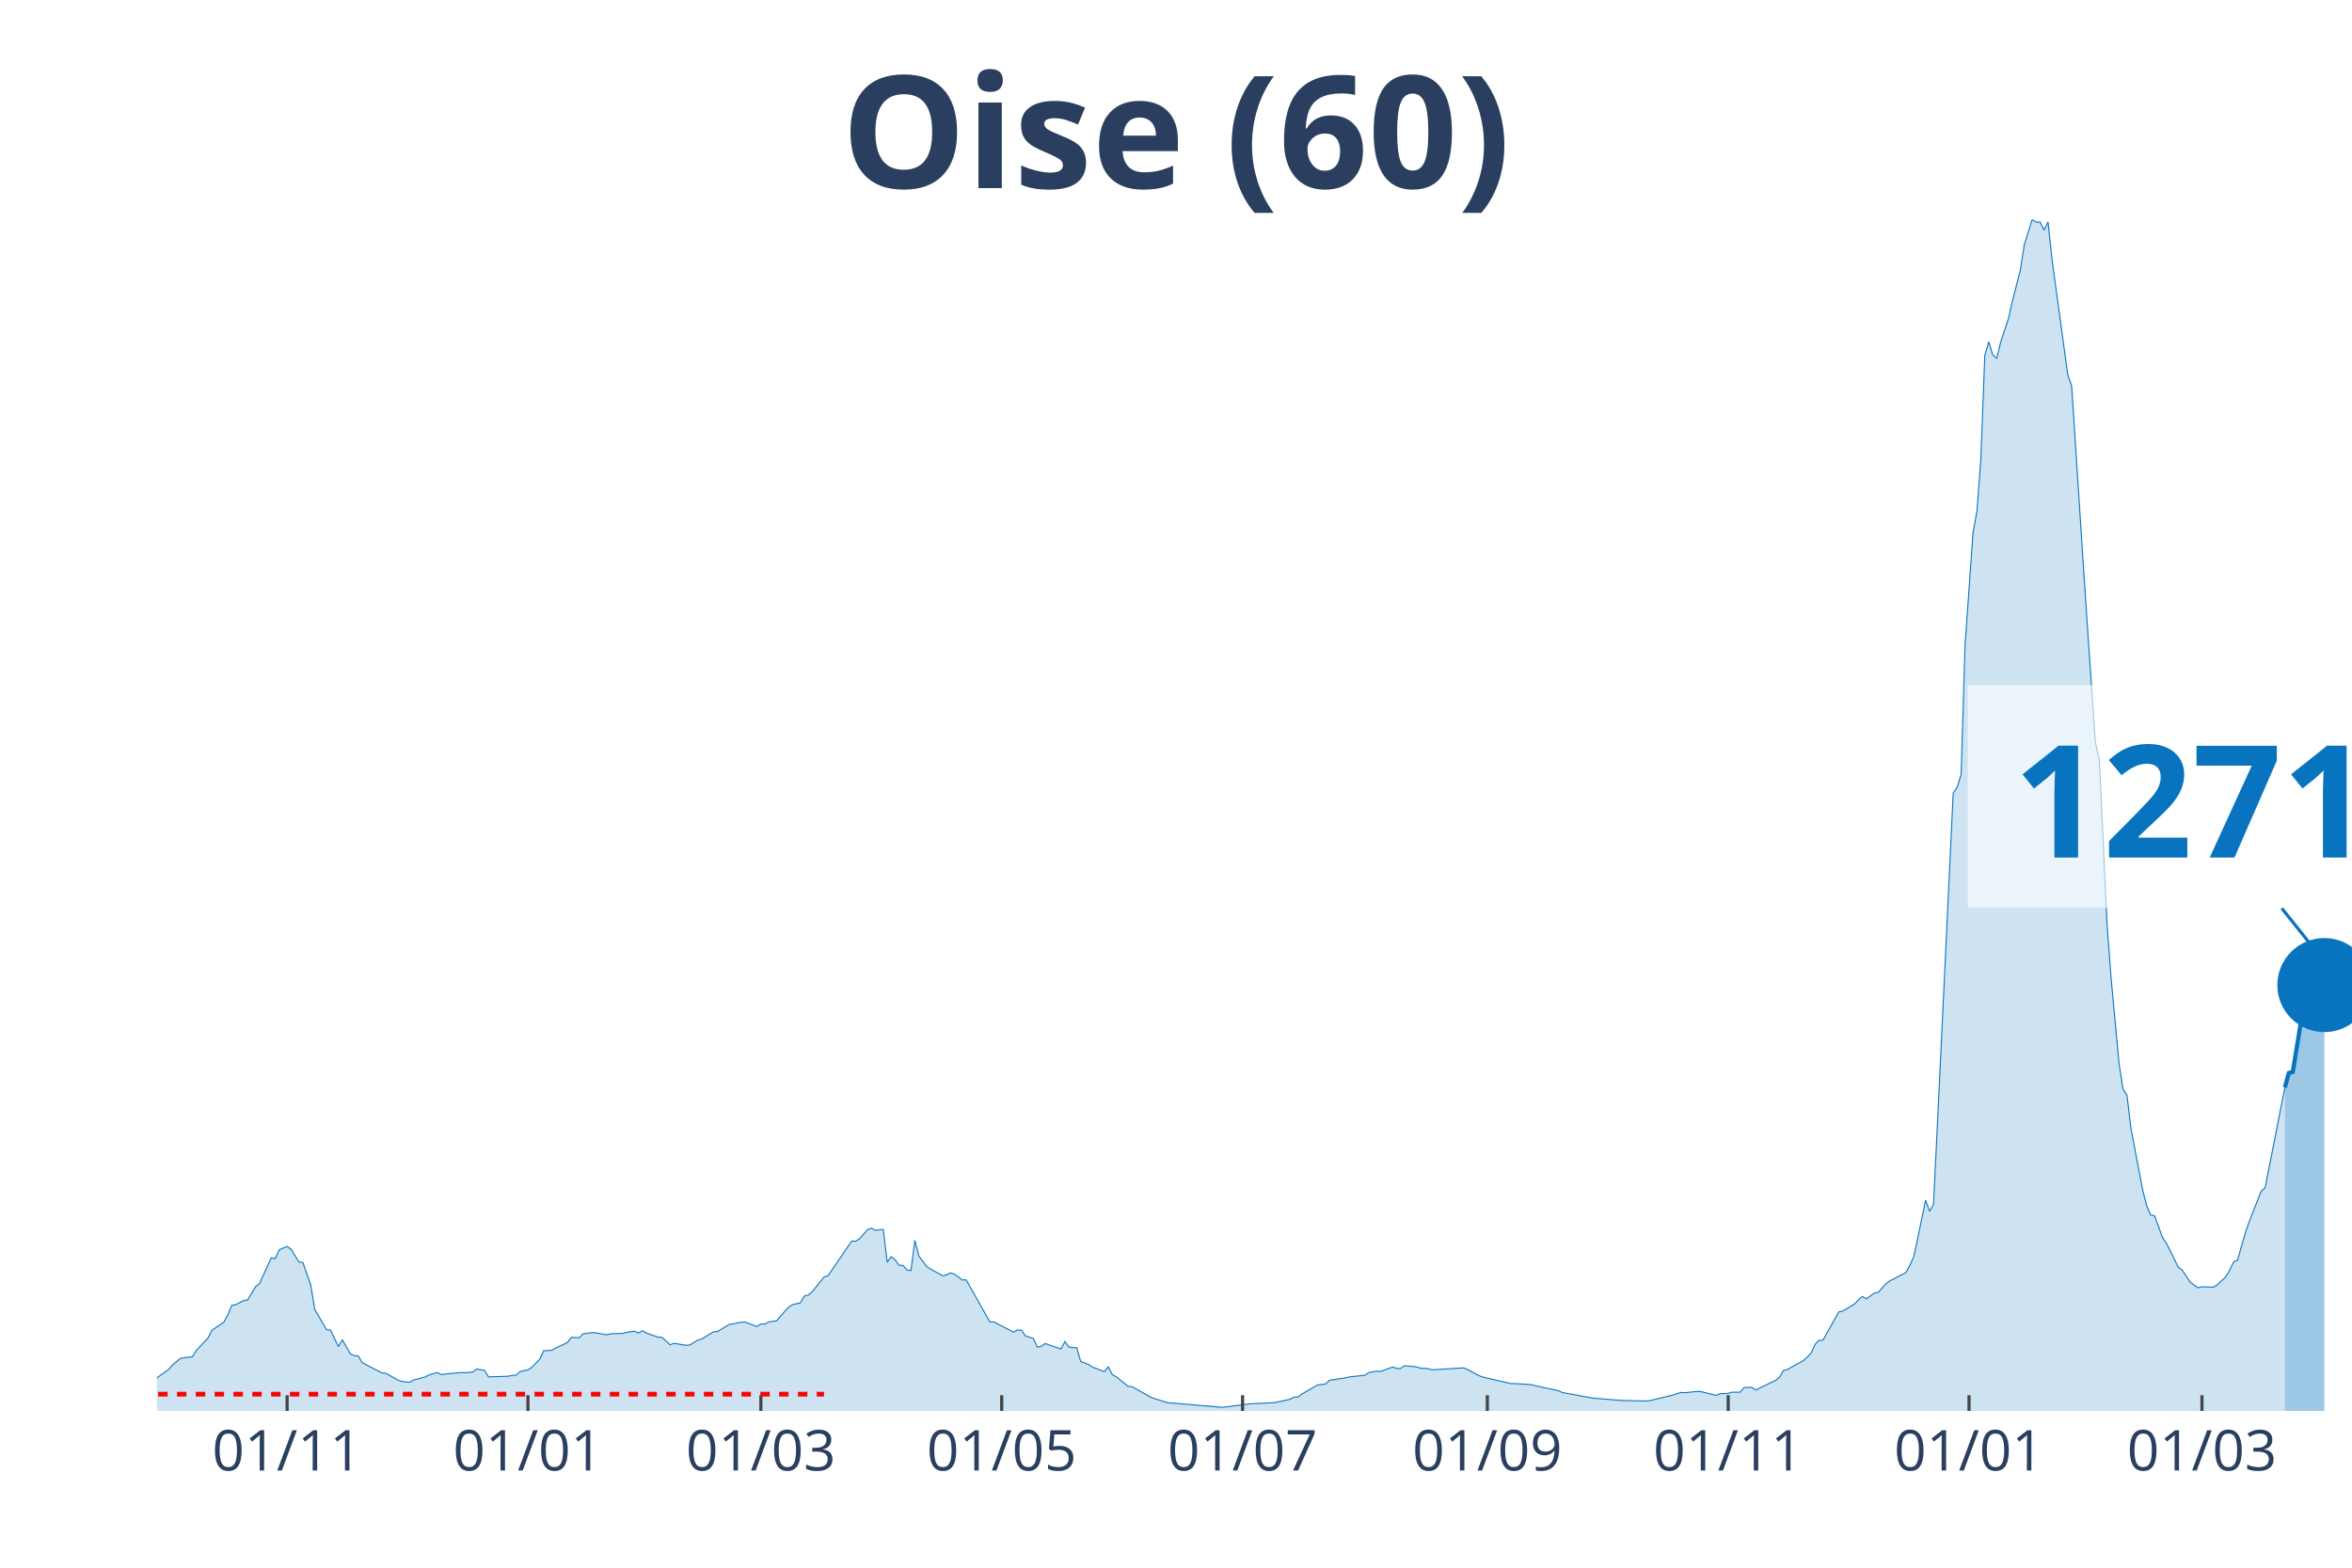
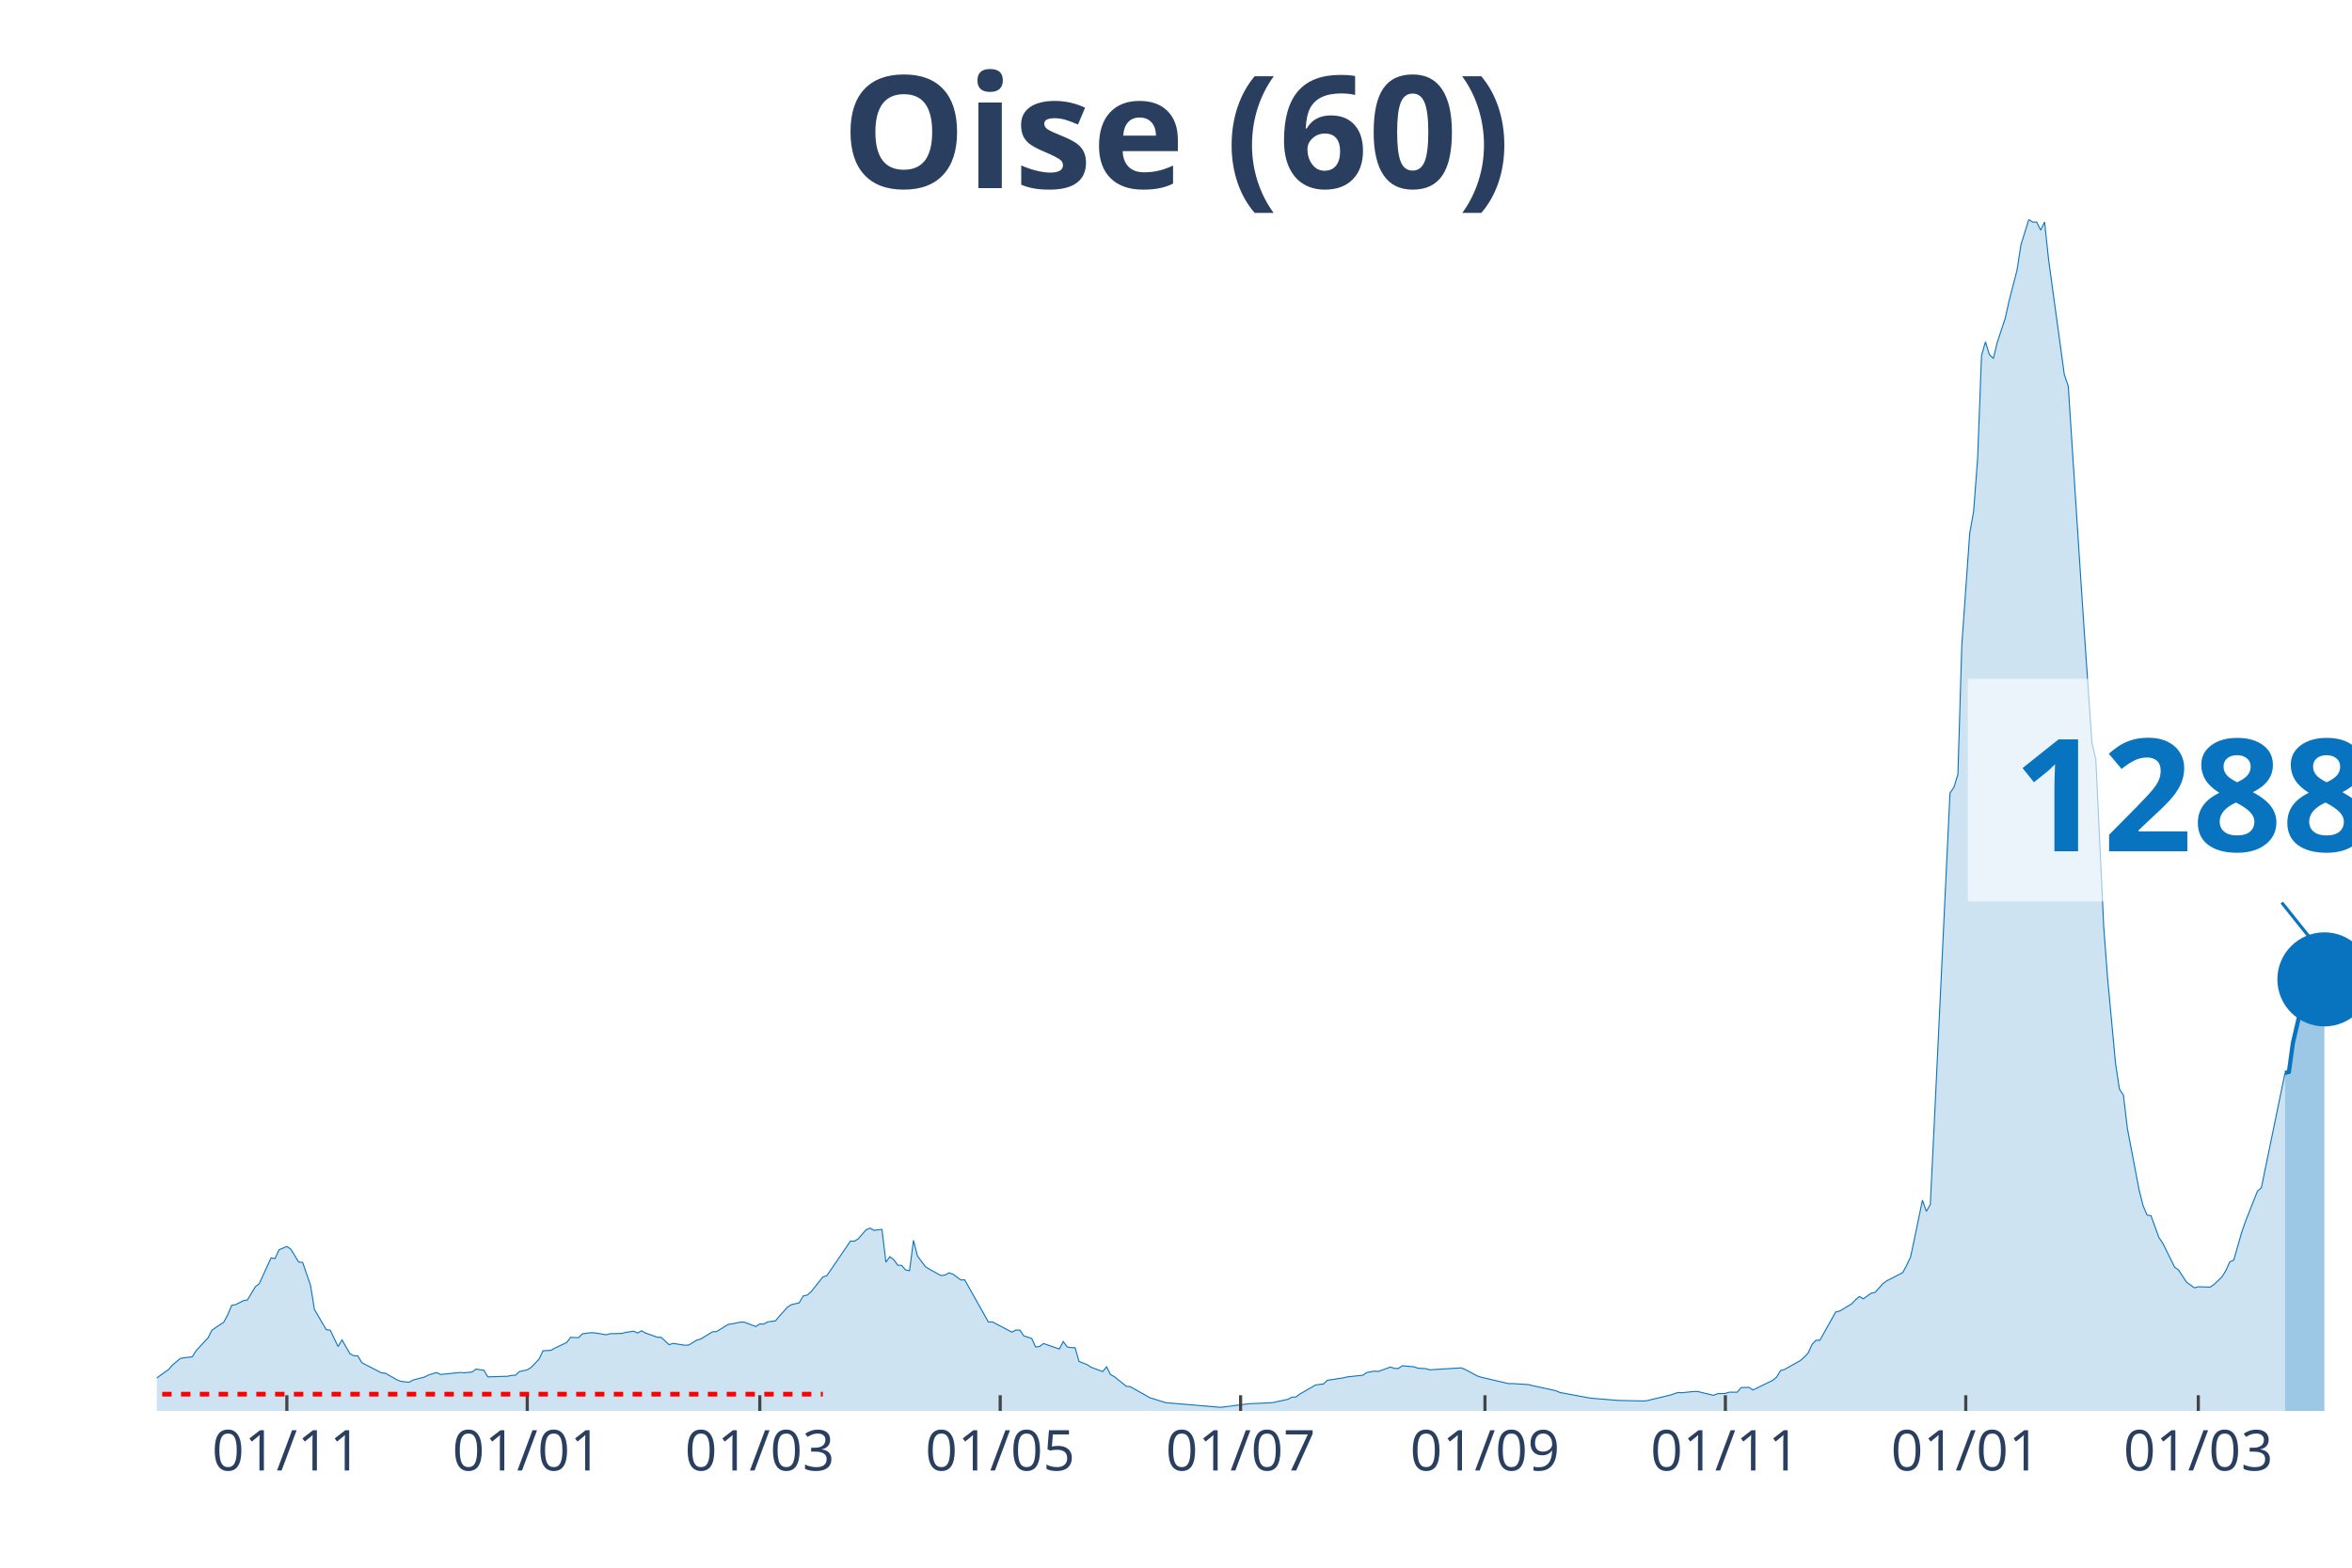
<svg xmlns="http://www.w3.org/2000/svg" class="main-svg" width="1125" height="750" style="" viewBox="0 0 750 500">
  <rect x="0" y="0" width="750" height="500" style="fill: rgb(0, 0, 0); fill-opacity: 0;" />
-   <defs id="defs-0b7646">
+   <defs id="defs-3ab5da">
    <g class="clips">
-       <clipPath id="clip0b7646xyplot" class="plotclip">
+       <clipPath id="clip3ab5daxyplot" class="plotclip">
        <rect width="700" height="380" />
      </clipPath>
-       <clipPath class="axesclip" id="clip0b7646x">
+       <clipPath class="axesclip" id="clip3ab5dax">
        <rect x="50" y="0" width="700" height="500" />
      </clipPath>
-       <clipPath class="axesclip" id="clip0b7646y">
+       <clipPath class="axesclip" id="clip3ab5day">
        <rect x="0" y="70" width="750" height="380" />
      </clipPath>
-       <clipPath class="axesclip" id="clip0b7646xy">
+       <clipPath class="axesclip" id="clip3ab5daxy">
        <rect x="50" y="70" width="700" height="380" />
      </clipPath>
    </g>
    <g class="gradients" />
  </defs>
  <g class="bglayer">
    <rect class="bg" x="50" y="70" width="700" height="380" style="fill: rgb(0, 0, 0); fill-opacity: 0; stroke-width: 0;" />
  </g>
  <g class="layer-below">
    <g class="imagelayer" />
    <g class="shapelayer" />
  </g>
  <g class="cartesianlayer">
    <g class="subplot xy">
      <g class="layer-subplot">
        <g class="shapelayer" />
        <g class="imagelayer" />
      </g>
      <g class="gridlayer">
        <g class="x">
-           <path class="xgrid crisp" transform="translate(91.55,0)" d="M0,70v380" style="stroke: rgb(255, 255, 255); stroke-opacity: 1; stroke-width: 1px;" />
-           <path class="xgrid crisp" transform="translate(168.35,0)" d="M0,70v380" style="stroke: rgb(255, 255, 255); stroke-opacity: 1; stroke-width: 1px;" />
-           <path class="xgrid crisp" transform="translate(242.63,0)" d="M0,70v380" style="stroke: rgb(255, 255, 255); stroke-opacity: 1; stroke-width: 1px;" />
-           <path class="xgrid crisp" transform="translate(319.42,0)" d="M0,70v380" style="stroke: rgb(255, 255, 255); stroke-opacity: 1; stroke-width: 1px;" />
-           <path class="xgrid crisp" transform="translate(396.22,0)" d="M0,70v380" style="stroke: rgb(255, 255, 255); stroke-opacity: 1; stroke-width: 1px;" />
-           <path class="xgrid crisp" transform="translate(474.28,0)" d="M0,70v380" style="stroke: rgb(255, 255, 255); stroke-opacity: 1; stroke-width: 1px;" />
-           <path class="xgrid crisp" transform="translate(551.08,0)" d="M0,70v380" style="stroke: rgb(255, 255, 255); stroke-opacity: 1; stroke-width: 1px;" />
-           <path class="xgrid crisp" transform="translate(627.88,0)" d="M0,70v380" style="stroke: rgb(255, 255, 255); stroke-opacity: 1; stroke-width: 1px;" />
-           <path class="xgrid crisp" transform="translate(702.16,0)" d="M0,70v380" style="stroke: rgb(255, 255, 255); stroke-opacity: 1; stroke-width: 1px;" />
+           <path class="xgrid crisp" transform="translate(91.47,0)" d="M0,70v380" style="stroke: rgb(255, 255, 255); stroke-opacity: 1; stroke-width: 1px;" />
+           <path class="xgrid crisp" transform="translate(168.13,0)" d="M0,70v380" style="stroke: rgb(255, 255, 255); stroke-opacity: 1; stroke-width: 1px;" />
+           <path class="xgrid crisp" transform="translate(242.28,0)" d="M0,70v380" style="stroke: rgb(255, 255, 255); stroke-opacity: 1; stroke-width: 1px;" />
+           <path class="xgrid crisp" transform="translate(318.94,0)" d="M0,70v380" style="stroke: rgb(255, 255, 255); stroke-opacity: 1; stroke-width: 1px;" />
+           <path class="xgrid crisp" transform="translate(395.6,0)" d="M0,70v380" style="stroke: rgb(255, 255, 255); stroke-opacity: 1; stroke-width: 1px;" />
+           <path class="xgrid crisp" transform="translate(473.52,0)" d="M0,70v380" style="stroke: rgb(255, 255, 255); stroke-opacity: 1; stroke-width: 1px;" />
+           <path class="xgrid crisp" transform="translate(550.18,0)" d="M0,70v380" style="stroke: rgb(255, 255, 255); stroke-opacity: 1; stroke-width: 1px;" />
+           <path class="xgrid crisp" transform="translate(626.84,0)" d="M0,70v380" style="stroke: rgb(255, 255, 255); stroke-opacity: 1; stroke-width: 1px;" />
+           <path class="xgrid crisp" transform="translate(700.99,0)" d="M0,70v380" style="stroke: rgb(255, 255, 255); stroke-opacity: 1; stroke-width: 1px;" />
        </g>
        <g class="y" />
      </g>
      <g class="zerolinelayer" />
      <path class="xlines-below" />
      <path class="ylines-below" />
      <g class="overlines-below" />
      <g class="xaxislayer-below" />
      <g class="yaxislayer-below" />
      <g class="overaxes-below" />
-       <g class="plot" transform="translate(50, 70)" clip-path="url('#clip0b7646xyplot')">
+       <g class="plot" transform="translate(50, 70)" clip-path="url('#clip3ab5daxyplot')">
        <g class="scatterlayer mlayer">
-           <g class="trace scatter tracee472d4" style="stroke-miterlimit: 2;">
+           <g class="trace scatter traced69acc" style="stroke-miterlimit: 2;">
            <g class="fills">
              <g>
-                 <path class="js-fill" d="M678.6,380L-171.22,380L-171.22,378.94L-152.34,379.66L-151.08,379.73L-110.79,379.75L-109.53,379.72L-41.55,377.03L-40.29,376.87L-32.73,375.16L-31.47,374.57L-13.85,371.63L-12.59,370.95L-11.33,368.85L-10.07,369.26L-3.78,369.55L-2.52,371.26L3.78,366.78L5.04,365.33L7.55,363.24L8.81,363.04L11.33,362.74L12.59,360.74L16.37,356.7L17.63,354.23L21.4,351.68L22.66,349.35L23.92,346.32L25.18,346.1L27.7,344.82L28.96,344.61L31.47,340.41L32.73,339.39L36.51,331.17L37.77,331.41L39.03,328.63L40.29,328.07L41.55,327.55L42.81,328.41L45.32,332.51L46.58,332.63L49.1,339.91L50.36,347.64L54.14,354.1L55.4,354.24L57.91,359.47L59.17,357.35L61.69,361.74L62.95,362.4L64.21,362.43L65.47,364.59L71.76,367.87L73.02,367.97L76.8,370.12L78.06,370.59L80.58,370.86L81.83,370.16L85.61,369.16L86.87,368.51L89.39,367.76L90.65,368.38L96.94,367.74L98.2,367.84L100.72,367.59L101.98,366.66L104.5,367.04L105.76,369.14L112.05,368.95L113.31,368.67L114.57,368.62L115.83,367.44L118.35,366.89L119.6,366.1L122.12,363.48L123.38,360.81L125.9,360.68L127.16,359.97L130.94,358.18L132.19,356.53L134.71,356.65L135.97,355.41L138.49,355.06L139.75,355.08L143.53,355.72L144.78,355.38L148.56,355.29L149.82,354.94L152.34,354.58L153.6,355.15L154.86,354.44L156.12,355.16L159.89,356.48L161.15,356.56L163.67,358.88L164.93,358.45L168.71,359.06L169.96,358.97L172.48,357.42L173.74,357.07L177.52,354.76L178.78,354.7L182.55,352.4L183.81,352.22L186.33,351.7L187.59,351.67L191.37,353.09L192.63,352.25L193.88,352.31L195.14,351.61L197.66,351.26L198.92,349.72L201.44,346.94L202.7,346.11L205.22,345.53L206.47,343.35L207.73,343.07L208.99,342.01L212.77,337.27L214.03,336.89L220.32,327.68L221.58,325.84L222.84,325.87L224.1,325.09L226.62,322.19L227.88,321.71L229.14,322.41L230.4,322.23L231.65,322.13L232.91,332.55L234.17,330.8L235.43,331.79L236.69,333.52L237.95,333.59L239.21,335.05L240.47,335.26L241.73,325.61L242.99,330.57L245.5,333.96L246.76,334.77L250.54,336.85L251.8,336.66L253.06,335.97L254.32,336.36L256.83,338.22L258.09,338.2L265.65,351.64L266.91,351.6L273.2,354.88L274.46,354.19L275.72,354.24L276.98,356.08L279.5,356.88L280.76,359.62L282.01,359.44L283.27,358.5L288.31,360.25L289.57,357.87L290.83,359.6L292.09,359.8L293.35,359.85L294.6,364.23L297.12,365.2L298.38,366.04L302.16,367.45L303.42,365.94L304.68,368.41L305.94,369.11L309.71,372.15L310.97,372.26L317.27,375.8L318.53,376.18L321.04,376.98L322.3,377.37L338.67,378.76L339.93,378.85L347.48,377.88L348.74,377.73L355.04,377.44L356.29,377.38L361.33,376.3L362.59,375.61L363.85,375.58L365.11,374.64L370.14,371.74L371.4,371.56L372.66,371.44L373.92,370.24L378.96,369.47L380.22,369.16L385.25,368.62L386.51,367.75L389.03,367.31L390.29,367.4L394.06,366L395.32,366.42L396.58,366.48L397.84,365.61L401.62,365.92L402.88,366.36L405.4,366.52L406.65,366.89L416.73,366.27L417.99,366.79L421.76,368.82L423.02,369.24L431.83,371.3L433.09,371.28L438.13,371.6L439.39,371.91L446.94,373.55L448.2,374.12L457.01,375.75L458.27,375.95L465.83,376.57L467.09,376.66L474.64,376.83L475.9,376.76L482.19,375.25L483.45,374.96L485.97,374.11L487.23,374.2L491.01,373.8L492.27,373.82L497.3,375.03L498.56,374.51L501.08,374.41L502.34,374.02L504.86,374.04L506.12,372.55L508.63,372.49L509.89,373.32L516.19,370.25L517.45,369.23L518.71,367.13L519.96,366.77L525,363.96L526.26,362.88L527.52,361.55L528.78,358.76L530.04,357.47L531.29,357.44L536.33,348.44L537.59,348.16L541.37,345.9L542.63,344.57L543.88,343.51L545.14,344.25L547.66,342.45L548.92,342.17L551.44,339.39L552.7,338.47L557.73,335.89L558.99,333.57L560.25,330.86L561.51,324.99L564.03,312.78L565.29,316.33L566.55,314.18L567.81,288.44L572.84,182.93L574.1,181.09L575.36,176.99L576.62,135.73L579.14,100.1L580.4,93.04L581.65,76.43L582.91,43.38L584.17,39.03L585.43,43.11L586.69,44.33L587.95,39.2L590.47,31.53L591.73,25.95L594.24,16.17L595.5,8.09L598.02,0L599.28,0.85L600.54,0.82L601.8,3.41L603.06,0.8L604.32,12.64L609.35,49.44L610.61,53.15L614.39,111.26L615.65,130.11L618.17,166.86L619.42,172.16L621.94,225.59L623.2,242.16L625.72,269.21L626.98,277.4L628.24,279.24L629.5,289.88L633.27,309.63L634.53,314.59L635.79,317.52L637.05,317.75L639.57,324.68L640.83,326.53L644.6,334.16L645.86,335.05L648.38,338.91L649.64,339.83L650.9,340.74L652.16,340.4L655.94,340.52L657.19,339.65L659.71,337.27L660.97,335.22L662.23,332.47L663.49,331.92L666.01,323.12L667.27,319.5L671.04,309.92L672.3,308.81L678.6,276.82" style="fill: rgb(8, 115, 191); fill-opacity: 0.2; stroke-width: 0;" />
+                 <path class="js-fill" d="M678.64,380L-170.92,380L-170.92,378.94L-152.06,379.66L-150.81,379.73L-110.59,379.75L-109.34,379.72L-41.47,377.03L-40.22,376.87L-31.42,374.57L-30.16,374.39L-13.82,371.63L-12.57,370.95L-11.31,368.85L-10.05,369.26L-3.77,369.55L-2.51,371.26L3.77,366.78L5.03,365.33L7.54,363.24L8.8,363.04L11.31,362.74L12.57,360.74L16.34,356.7L17.59,354.23L21.36,351.68L22.62,349.35L23.88,346.32L25.13,346.1L27.65,344.82L28.9,344.61L31.42,340.41L32.68,339.39L36.45,331.17L37.7,331.41L38.96,328.63L40.22,328.07L41.47,327.55L42.73,328.41L45.24,332.51L46.5,332.63L49.01,339.91L50.27,347.64L54.04,354.1L55.3,354.24L57.81,359.47L59.07,357.35L61.58,361.74L62.84,362.4L64.09,362.43L65.35,364.59L71.63,367.87L72.89,367.97L76.66,370.12L77.92,370.59L80.43,370.86L81.69,370.16L85.46,369.16L86.71,368.51L89.23,367.76L90.48,368.38L96.77,367.74L98.03,367.84L100.54,367.59L101.8,366.66L104.31,367.04L105.57,369.14L111.85,368.95L113.11,368.67L114.36,368.62L115.62,367.44L118.13,366.89L119.39,366.1L121.9,363.48L123.16,360.81L125.67,360.68L126.93,359.97L130.7,358.18L131.96,356.53L134.47,356.65L135.73,355.41L138.24,355.06L139.5,355.08L143.27,355.72L144.52,355.38L148.29,355.29L149.55,354.94L152.06,354.58L153.32,355.15L154.58,354.44L155.83,355.16L159.61,356.48L160.86,356.56L163.38,358.88L164.63,358.45L168.4,359.06L169.66,358.97L172.17,357.42L173.43,357.07L177.2,354.76L178.46,354.7L182.23,352.4L183.48,352.22L186,351.7L187.25,351.67L191.02,353.09L192.28,352.25L193.54,352.31L194.79,351.61L197.31,351.26L198.56,349.72L201.08,346.94L202.33,346.11L204.85,345.53L206.1,343.35L207.36,343.07L208.62,342.01L212.39,337.27L213.64,336.89L219.93,327.68L221.18,325.84L222.44,325.87L223.7,325.09L226.21,322.19L227.47,321.71L228.73,322.41L229.98,322.23L231.24,322.13L232.5,332.55L233.75,330.8L235.01,331.79L236.27,333.52L237.52,333.59L238.78,335.05L240.04,335.26L241.29,325.61L242.55,330.57L245.06,333.96L246.32,334.77L250.09,336.85L251.35,336.66L252.6,335.97L253.86,336.36L256.37,338.22L257.63,338.2L265.17,351.64L266.43,351.6L272.71,354.88L273.97,354.19L275.22,354.24L276.48,356.08L278.99,356.88L280.25,359.62L281.51,359.44L282.76,358.5L287.79,360.25L289.05,357.87L290.31,359.6L291.56,359.8L292.82,359.85L294.08,364.23L296.59,365.2L297.85,366.04L301.62,367.45L302.87,365.94L304.13,368.41L305.39,369.11L309.16,372.15L310.41,372.26L316.7,375.8L317.95,376.18L320.47,376.98L321.72,377.37L338.06,378.76L339.32,378.85L346.86,377.88L348.11,377.73L354.4,377.44L355.66,377.38L360.68,376.3L361.94,375.61L363.2,375.58L364.45,374.64L369.48,371.74L370.74,371.56L371.99,371.44L373.25,370.24L378.28,369.47L379.53,369.16L384.56,368.62L385.82,367.75L388.33,367.31L389.59,367.4L393.36,366L394.61,366.42L395.87,366.48L397.13,365.61L400.9,365.92L402.15,366.36L404.67,366.52L405.92,366.89L415.98,366.27L417.24,366.79L421.01,368.82L422.26,369.24L431.06,371.3L432.32,371.28L437.34,371.6L438.6,371.91L446.14,373.55L447.4,374.12L456.19,375.75L457.45,375.95L464.99,376.57L466.25,376.66L473.79,376.83L475.04,376.76L481.33,375.25L482.59,374.96L485.1,374.11L486.36,374.2L490.13,373.8L491.38,373.82L496.41,375.03L497.67,374.51L500.18,374.41L501.44,374.02L503.95,374.04L505.21,372.55L507.72,372.49L508.98,373.32L515.26,370.25L516.52,369.23L517.77,367.13L519.03,366.77L524.06,363.96L525.31,362.88L526.57,361.55L527.83,358.76L529.08,357.47L530.34,357.44L535.37,348.44L536.62,348.16L540.39,345.9L541.65,344.57L542.91,343.51L544.17,344.25L546.68,342.45L547.94,342.17L550.45,339.39L551.71,338.47L556.73,335.89L557.99,333.57L559.25,330.86L560.5,324.99L563.02,312.78L564.27,316.33L565.53,314.18L566.79,288.44L571.81,182.93L573.07,181.09L574.33,176.99L575.58,135.73L578.1,100.1L579.35,93.04L580.61,76.43L581.87,43.38L583.12,39.03L584.38,43.11L585.64,44.33L586.89,39.2L589.41,31.53L590.66,25.95L593.18,16.17L594.43,8.09L596.95,0L598.2,0.85L599.46,0.82L600.72,3.41L601.97,0.8L603.23,12.64L608.26,49.44L609.52,53.15L613.29,111.26L614.54,130.11L617.06,166.86L618.31,172.16L620.83,225.59L622.08,242.16L624.6,269.21L625.85,277.4L627.11,279.24L628.37,289.88L632.14,309.63L633.39,314.59L634.65,317.52L635.91,317.75L638.42,324.68L639.68,326.53L643.45,334.16L644.7,335.05L647.22,338.91L648.47,339.83L649.73,340.74L650.99,340.4L654.76,340.52L656.01,339.65L658.53,337.27L659.78,335.22L661.04,332.45L662.3,331.89L664.81,323.1L666.07,319.47L669.84,309.92L671.1,308.81L678.64,272.22" style="fill: rgb(8, 115, 191); fill-opacity: 0.2; stroke-width: 0;" />
              </g>
            </g>
            <g class="errorbars" />
            <g class="lines">
-               <path class="js-line" d="M-171.22,378.94L-152.34,379.66L-151.08,379.73L-110.79,379.75L-109.53,379.72L-41.55,377.03L-40.29,376.87L-32.73,375.16L-31.47,374.57L-13.85,371.63L-12.59,370.95L-11.33,368.85L-10.07,369.26L-3.78,369.55L-2.52,371.26L3.78,366.78L5.04,365.33L7.55,363.24L8.81,363.04L11.33,362.74L12.59,360.74L16.37,356.7L17.63,354.23L21.4,351.68L22.66,349.35L23.92,346.32L25.18,346.1L27.7,344.82L28.96,344.61L31.47,340.41L32.73,339.39L36.51,331.17L37.77,331.41L39.03,328.63L40.29,328.07L41.55,327.55L42.81,328.41L45.32,332.51L46.58,332.63L49.1,339.91L50.36,347.64L54.14,354.1L55.4,354.24L57.91,359.47L59.17,357.35L61.69,361.74L62.95,362.4L64.21,362.43L65.47,364.59L71.76,367.87L73.02,367.97L76.8,370.12L78.06,370.59L80.58,370.86L81.83,370.16L85.61,369.16L86.87,368.51L89.39,367.76L90.65,368.38L96.94,367.74L98.2,367.84L100.72,367.59L101.98,366.66L104.5,367.04L105.76,369.14L112.05,368.95L113.31,368.67L114.57,368.62L115.83,367.44L118.35,366.89L119.6,366.1L122.12,363.48L123.38,360.81L125.9,360.68L127.16,359.97L130.94,358.18L132.19,356.53L134.71,356.65L135.97,355.41L138.49,355.06L139.75,355.08L143.53,355.72L144.78,355.38L148.56,355.29L149.82,354.94L152.34,354.58L153.6,355.15L154.86,354.44L156.12,355.16L159.89,356.48L161.15,356.56L163.67,358.88L164.93,358.45L168.71,359.06L169.96,358.97L172.48,357.42L173.74,357.07L177.52,354.76L178.78,354.7L182.55,352.4L183.81,352.22L186.33,351.7L187.59,351.67L191.37,353.09L192.63,352.25L193.88,352.31L195.14,351.61L197.66,351.26L198.92,349.72L201.44,346.94L202.7,346.11L205.22,345.53L206.47,343.35L207.73,343.07L208.99,342.01L212.77,337.27L214.03,336.89L220.32,327.68L221.58,325.84L222.84,325.87L224.1,325.09L226.62,322.19L227.88,321.71L229.14,322.41L230.4,322.23L231.65,322.13L232.91,332.55L234.17,330.8L235.43,331.79L236.69,333.52L237.95,333.59L239.21,335.05L240.47,335.26L241.73,325.61L242.99,330.57L245.5,333.96L246.76,334.77L250.54,336.85L251.8,336.66L253.06,335.97L254.32,336.36L256.83,338.22L258.09,338.2L265.65,351.64L266.91,351.6L273.2,354.88L274.46,354.19L275.72,354.24L276.98,356.08L279.5,356.88L280.76,359.62L282.01,359.44L283.27,358.5L288.31,360.25L289.57,357.87L290.83,359.6L292.09,359.8L293.35,359.85L294.6,364.23L297.12,365.2L298.38,366.04L302.16,367.45L303.42,365.94L304.68,368.41L305.94,369.11L309.71,372.15L310.97,372.26L317.27,375.8L318.53,376.18L321.04,376.98L322.3,377.37L338.67,378.76L339.93,378.85L347.48,377.88L348.74,377.73L355.04,377.44L356.29,377.38L361.33,376.3L362.59,375.61L363.85,375.58L365.11,374.64L370.14,371.74L371.4,371.56L372.66,371.44L373.92,370.24L378.96,369.47L380.22,369.16L385.25,368.62L386.51,367.75L389.03,367.31L390.29,367.4L394.06,366L395.32,366.42L396.58,366.48L397.84,365.61L401.62,365.92L402.88,366.36L405.4,366.52L406.65,366.89L416.73,366.27L417.99,366.79L421.76,368.82L423.02,369.24L431.83,371.3L433.09,371.28L438.13,371.6L439.39,371.91L446.94,373.55L448.2,374.12L457.01,375.75L458.27,375.95L465.83,376.57L467.09,376.66L474.64,376.83L475.9,376.76L482.19,375.25L483.45,374.96L485.97,374.11L487.23,374.2L491.01,373.8L492.27,373.82L497.3,375.03L498.56,374.51L501.08,374.41L502.34,374.02L504.86,374.04L506.12,372.55L508.63,372.49L509.89,373.32L516.19,370.25L517.45,369.23L518.71,367.13L519.96,366.77L525,363.96L526.26,362.88L527.52,361.55L528.78,358.76L530.04,357.47L531.29,357.44L536.33,348.44L537.59,348.16L541.37,345.9L542.63,344.57L543.88,343.51L545.14,344.25L547.66,342.45L548.92,342.17L551.44,339.39L552.7,338.47L557.73,335.89L558.99,333.57L560.25,330.86L561.51,324.99L564.03,312.78L565.29,316.33L566.55,314.18L567.81,288.44L572.84,182.93L574.1,181.09L575.36,176.99L576.62,135.73L579.14,100.1L580.4,93.04L581.65,76.43L582.91,43.38L584.17,39.03L585.43,43.11L586.69,44.33L587.95,39.2L590.47,31.53L591.73,25.95L594.24,16.17L595.5,8.09L598.02,0L599.28,0.85L600.54,0.82L601.8,3.41L603.06,0.8L604.32,12.64L609.35,49.44L610.61,53.15L614.39,111.26L615.65,130.11L618.17,166.86L619.42,172.16L621.94,225.59L623.2,242.16L625.72,269.21L626.98,277.4L628.24,279.24L629.5,289.88L633.27,309.63L634.53,314.59L635.79,317.52L637.05,317.75L639.57,324.68L640.83,326.53L644.6,334.16L645.86,335.05L648.38,338.91L649.64,339.83L650.9,340.74L652.16,340.4L655.94,340.52L657.19,339.65L659.71,337.27L660.97,335.22L662.23,332.47L663.49,331.92L666.01,323.12L667.27,319.5L671.04,309.92L672.3,308.81L678.6,276.82" style="vector-effect: non-scaling-stroke; fill: none; stroke: rgb(8, 115, 191); stroke-opacity: 1; stroke-width: 0.5px; opacity: 1;" />
+               <path class="js-line" d="M-170.92,378.94L-152.06,379.66L-150.81,379.73L-110.59,379.75L-109.34,379.72L-41.47,377.03L-40.22,376.87L-31.42,374.57L-30.16,374.39L-13.82,371.63L-12.57,370.95L-11.31,368.85L-10.05,369.26L-3.77,369.55L-2.51,371.26L3.77,366.78L5.03,365.33L7.54,363.24L8.8,363.04L11.31,362.74L12.57,360.74L16.34,356.7L17.59,354.23L21.36,351.68L22.62,349.35L23.88,346.32L25.13,346.1L27.65,344.82L28.9,344.61L31.42,340.41L32.68,339.39L36.45,331.17L37.7,331.41L38.96,328.63L40.22,328.07L41.47,327.55L42.73,328.41L45.24,332.51L46.5,332.63L49.01,339.91L50.27,347.64L54.04,354.1L55.3,354.24L57.81,359.47L59.07,357.35L61.58,361.74L62.84,362.4L64.09,362.43L65.35,364.59L71.63,367.87L72.89,367.97L76.66,370.12L77.92,370.59L80.43,370.86L81.69,370.16L85.46,369.16L86.71,368.51L89.23,367.76L90.48,368.38L96.77,367.74L98.03,367.84L100.54,367.59L101.8,366.66L104.31,367.04L105.57,369.14L111.85,368.95L113.11,368.67L114.36,368.62L115.62,367.44L118.13,366.89L119.39,366.1L121.9,363.48L123.16,360.81L125.67,360.68L126.93,359.97L130.7,358.18L131.96,356.53L134.47,356.65L135.73,355.41L138.24,355.06L139.5,355.08L143.27,355.72L144.52,355.38L148.29,355.29L149.55,354.94L152.06,354.58L153.32,355.15L154.58,354.44L155.83,355.16L159.61,356.48L160.86,356.56L163.38,358.88L164.63,358.45L168.4,359.06L169.66,358.97L172.17,357.42L173.43,357.07L177.2,354.76L178.46,354.7L182.23,352.4L183.48,352.22L186,351.7L187.25,351.67L191.02,353.09L192.28,352.25L193.54,352.31L194.79,351.61L197.31,351.26L198.56,349.72L201.08,346.94L202.33,346.11L204.85,345.53L206.1,343.35L207.36,343.07L208.62,342.01L212.39,337.27L213.64,336.89L219.93,327.68L221.18,325.84L222.44,325.87L223.7,325.09L226.21,322.19L227.47,321.71L228.73,322.41L229.98,322.23L231.24,322.13L232.5,332.55L233.75,330.8L235.01,331.79L236.27,333.52L237.52,333.59L238.78,335.05L240.04,335.26L241.29,325.61L242.55,330.57L245.06,333.96L246.32,334.77L250.09,336.85L251.35,336.66L252.6,335.97L253.86,336.36L256.37,338.22L257.63,338.2L265.17,351.64L266.43,351.6L272.71,354.88L273.97,354.19L275.22,354.24L276.48,356.08L278.99,356.88L280.25,359.62L281.51,359.44L282.76,358.5L287.79,360.25L289.05,357.87L290.31,359.6L291.56,359.8L292.82,359.85L294.08,364.23L296.59,365.2L297.85,366.04L301.62,367.45L302.87,365.94L304.13,368.41L305.39,369.11L309.16,372.15L310.41,372.26L316.7,375.8L317.95,376.18L320.47,376.98L321.72,377.37L338.06,378.76L339.32,378.85L346.86,377.88L348.11,377.73L354.4,377.44L355.66,377.38L360.68,376.3L361.94,375.61L363.2,375.58L364.45,374.64L369.48,371.74L370.74,371.56L371.99,371.44L373.25,370.24L378.28,369.47L379.53,369.16L384.56,368.62L385.82,367.75L388.33,367.31L389.59,367.4L393.36,366L394.61,366.42L395.87,366.48L397.13,365.61L400.9,365.92L402.15,366.36L404.67,366.52L405.92,366.89L415.98,366.27L417.24,366.79L421.01,368.82L422.26,369.24L431.06,371.3L432.32,371.28L437.34,371.6L438.6,371.91L446.14,373.55L447.4,374.12L456.19,375.75L457.45,375.95L464.99,376.57L466.25,376.66L473.79,376.83L475.04,376.76L481.33,375.25L482.59,374.96L485.1,374.11L486.36,374.2L490.13,373.8L491.38,373.82L496.41,375.03L497.67,374.51L500.18,374.41L501.44,374.02L503.95,374.04L505.21,372.55L507.72,372.49L508.98,373.32L515.26,370.25L516.52,369.23L517.77,367.13L519.03,366.77L524.06,363.96L525.31,362.88L526.57,361.55L527.83,358.76L529.08,357.47L530.34,357.44L535.37,348.44L536.62,348.16L540.39,345.9L541.65,344.57L542.91,343.51L544.17,344.25L546.68,342.45L547.94,342.17L550.45,339.39L551.71,338.47L556.73,335.89L557.99,333.57L559.25,330.86L560.5,324.99L563.02,312.78L564.27,316.33L565.53,314.18L566.79,288.44L571.81,182.93L573.07,181.09L574.33,176.99L575.58,135.73L578.1,100.1L579.35,93.04L580.61,76.43L581.87,43.38L583.12,39.03L584.38,43.11L585.64,44.33L586.89,39.2L589.41,31.53L590.66,25.95L593.18,16.17L594.43,8.09L596.95,0L598.2,0.85L599.46,0.82L600.72,3.41L601.97,0.8L603.23,12.64L608.26,49.44L609.52,53.15L613.29,111.26L614.54,130.11L617.06,166.86L618.31,172.16L620.83,225.59L622.08,242.16L624.6,269.21L625.85,277.4L627.11,279.24L628.37,289.88L632.14,309.63L633.39,314.59L634.65,317.52L635.91,317.75L638.42,324.68L639.68,326.53L643.45,334.16L644.7,335.05L647.22,338.91L648.47,339.83L649.73,340.74L650.99,340.4L654.76,340.52L656.01,339.65L658.53,337.27L659.78,335.22L661.04,332.45L662.3,331.89L664.81,323.1L666.07,319.47L669.84,309.92L671.1,308.81L678.64,272.22" style="vector-effect: non-scaling-stroke; fill: none; stroke: rgb(8, 115, 191); stroke-opacity: 1; stroke-width: 0.5px; opacity: 1;" />
            </g>
            <g class="points" />
            <g class="text" />
          </g>
-           <g class="trace scatter trace0c4748" style="stroke-miterlimit: 2;">
+           <g class="trace scatter trace0a35b0" style="stroke-miterlimit: 2;">
            <g class="fills">
              <g>
-                 <path class="js-fill" d="M691.19,380L678.6,380L678.6,276.82L679.86,272.22L681.12,271.88L683.63,256.45L684.89,251.95L687.41,247.34L688.67,245.81L689.93,245.62L691.19,244.18" style="fill: rgb(8, 115, 191); fill-opacity: 0.4; stroke-width: 0;" />
+                 <path class="js-fill" d="M691.2,380L678.64,380L678.64,272.22L679.89,271.87L681.15,262.64L683.66,251.93L684.92,248.71L687.43,245.67L688.69,245.49L691.2,242.36" style="fill: rgb(8, 115, 191); fill-opacity: 0.4; stroke-width: 0;" />
              </g>
            </g>
            <g class="errorbars" />
            <g class="lines">
-               <path class="js-line" d="M678.6,276.82L679.86,272.22L681.12,271.88L683.63,256.45L684.89,251.95L687.41,247.34L688.67,245.81L689.93,245.62L691.19,244.18" style="vector-effect: non-scaling-stroke; fill: none; stroke: rgb(8, 115, 191); stroke-opacity: 1; stroke-width: 2px; opacity: 1;" />
+               <path class="js-line" d="M678.64,272.22L679.89,271.87L681.15,262.64L683.66,251.93L684.92,248.71L687.43,245.67L688.69,245.49L691.2,242.36" style="vector-effect: non-scaling-stroke; fill: none; stroke: rgb(8, 115, 191); stroke-opacity: 1; stroke-width: 2px; opacity: 1;" />
            </g>
            <g class="points" />
            <g class="text" />
          </g>
-           <g class="trace scatter traced113b2" style="stroke-miterlimit: 2; opacity: 1;">
+           <g class="trace scatter trace29e0bc" style="stroke-miterlimit: 2; opacity: 1;">
            <g class="fills" />
            <g class="errorbars" />
            <g class="lines" />
            <g class="points">
-               <path class="point" transform="translate(691.19,244.18)" d="M15,0A15,15 0 1,1 0,-15A15,15 0 0,1 15,0Z" style="opacity: 1; stroke-width: 0px; fill: rgb(8, 115, 191); fill-opacity: 1;" />
+               <path class="point" transform="translate(691.2,242.36)" d="M15,0A15,15 0 1,1 0,-15A15,15 0 0,1 15,0Z" style="opacity: 1; stroke-width: 0px; fill: rgb(8, 115, 191); fill-opacity: 1;" />
            </g>
            <g class="text" />
          </g>
        </g>
      </g>
      <g class="overplot" />
      <path class="xlines-above crisp" style="fill: none; stroke-width: 1px; stroke: rgb(0, 0, 0); stroke-opacity: 0;" d="" />
      <path class="ylines-above crisp" style="fill: none;" d="M0,0" />
      <g class="overlines-above" />
      <g class="xaxislayer-above">
-         <path class="xtick ticks crisp" d="M0,450v-5" transform="translate(91.55,0)" style="stroke: rgb(68, 68, 68); stroke-opacity: 1; stroke-width: 1px;" />
-         <path class="xtick ticks crisp" d="M0,450v-5" transform="translate(168.35,0)" style="stroke: rgb(68, 68, 68); stroke-opacity: 1; stroke-width: 1px;" />
-         <path class="xtick ticks crisp" d="M0,450v-5" transform="translate(242.63,0)" style="stroke: rgb(68, 68, 68); stroke-opacity: 1; stroke-width: 1px;" />
-         <path class="xtick ticks crisp" d="M0,450v-5" transform="translate(319.42,0)" style="stroke: rgb(68, 68, 68); stroke-opacity: 1; stroke-width: 1px;" />
-         <path class="xtick ticks crisp" d="M0,450v-5" transform="translate(396.22,0)" style="stroke: rgb(68, 68, 68); stroke-opacity: 1; stroke-width: 1px;" />
-         <path class="xtick ticks crisp" d="M0,450v-5" transform="translate(474.28,0)" style="stroke: rgb(68, 68, 68); stroke-opacity: 1; stroke-width: 1px;" />
-         <path class="xtick ticks crisp" d="M0,450v-5" transform="translate(551.08,0)" style="stroke: rgb(68, 68, 68); stroke-opacity: 1; stroke-width: 1px;" />
-         <path class="xtick ticks crisp" d="M0,450v-5" transform="translate(627.88,0)" style="stroke: rgb(68, 68, 68); stroke-opacity: 1; stroke-width: 1px;" />
-         <path class="xtick ticks crisp" d="M0,450v-5" transform="translate(702.16,0)" style="stroke: rgb(68, 68, 68); stroke-opacity: 1; stroke-width: 1px;" />
+         <path class="xtick ticks crisp" d="M0,450v-5" transform="translate(91.47,0)" style="stroke: rgb(68, 68, 68); stroke-opacity: 1; stroke-width: 1px;" />
+         <path class="xtick ticks crisp" d="M0,450v-5" transform="translate(168.13,0)" style="stroke: rgb(68, 68, 68); stroke-opacity: 1; stroke-width: 1px;" />
+         <path class="xtick ticks crisp" d="M0,450v-5" transform="translate(242.28,0)" style="stroke: rgb(68, 68, 68); stroke-opacity: 1; stroke-width: 1px;" />
+         <path class="xtick ticks crisp" d="M0,450v-5" transform="translate(318.94,0)" style="stroke: rgb(68, 68, 68); stroke-opacity: 1; stroke-width: 1px;" />
+         <path class="xtick ticks crisp" d="M0,450v-5" transform="translate(395.6,0)" style="stroke: rgb(68, 68, 68); stroke-opacity: 1; stroke-width: 1px;" />
+         <path class="xtick ticks crisp" d="M0,450v-5" transform="translate(473.52,0)" style="stroke: rgb(68, 68, 68); stroke-opacity: 1; stroke-width: 1px;" />
+         <path class="xtick ticks crisp" d="M0,450v-5" transform="translate(550.18,0)" style="stroke: rgb(68, 68, 68); stroke-opacity: 1; stroke-width: 1px;" />
+         <path class="xtick ticks crisp" d="M0,450v-5" transform="translate(626.84,0)" style="stroke: rgb(68, 68, 68); stroke-opacity: 1; stroke-width: 1px;" />
+         <path class="xtick ticks crisp" d="M0,450v-5" transform="translate(700.99,0)" style="stroke: rgb(68, 68, 68); stroke-opacity: 1; stroke-width: 1px;" />
        <g class="xtick">
-           <text text-anchor="middle" x="0" y="469" transform="translate(91.55,0)" style="font-family: 'Open Sans', verdana, arial, sans-serif; font-size: 18px; fill: rgb(42, 63, 95); fill-opacity: 1; white-space: pre;">01/11</text>
+           <text text-anchor="middle" x="0" y="469" transform="translate(91.47,0)" style="font-family: 'Open Sans', verdana, arial, sans-serif; font-size: 18px; fill: rgb(42, 63, 95); fill-opacity: 1; white-space: pre;">01/11</text>
        </g>
        <g class="xtick">
-           <text text-anchor="middle" x="0" y="469" transform="translate(168.35,0)" style="font-family: 'Open Sans', verdana, arial, sans-serif; font-size: 18px; fill: rgb(42, 63, 95); fill-opacity: 1; white-space: pre;">01/01</text>
+           <text text-anchor="middle" x="0" y="469" transform="translate(168.13,0)" style="font-family: 'Open Sans', verdana, arial, sans-serif; font-size: 18px; fill: rgb(42, 63, 95); fill-opacity: 1; white-space: pre;">01/01</text>
        </g>
        <g class="xtick">
-           <text text-anchor="middle" x="0" y="469" transform="translate(242.63,0)" style="font-family: 'Open Sans', verdana, arial, sans-serif; font-size: 18px; fill: rgb(42, 63, 95); fill-opacity: 1; white-space: pre;">01/03</text>
+           <text text-anchor="middle" x="0" y="469" transform="translate(242.28,0)" style="font-family: 'Open Sans', verdana, arial, sans-serif; font-size: 18px; fill: rgb(42, 63, 95); fill-opacity: 1; white-space: pre;">01/03</text>
        </g>
        <g class="xtick">
-           <text text-anchor="middle" x="0" y="469" transform="translate(319.42,0)" style="font-family: 'Open Sans', verdana, arial, sans-serif; font-size: 18px; fill: rgb(42, 63, 95); fill-opacity: 1; white-space: pre;">01/05</text>
+           <text text-anchor="middle" x="0" y="469" transform="translate(318.94,0)" style="font-family: 'Open Sans', verdana, arial, sans-serif; font-size: 18px; fill: rgb(42, 63, 95); fill-opacity: 1; white-space: pre;">01/05</text>
        </g>
        <g class="xtick">
-           <text text-anchor="middle" x="0" y="469" transform="translate(396.22,0)" style="font-family: 'Open Sans', verdana, arial, sans-serif; font-size: 18px; fill: rgb(42, 63, 95); fill-opacity: 1; white-space: pre;">01/07</text>
+           <text text-anchor="middle" x="0" y="469" transform="translate(395.6,0)" style="font-family: 'Open Sans', verdana, arial, sans-serif; font-size: 18px; fill: rgb(42, 63, 95); fill-opacity: 1; white-space: pre;">01/07</text>
        </g>
        <g class="xtick">
-           <text text-anchor="middle" x="0" y="469" transform="translate(474.28,0)" style="font-family: 'Open Sans', verdana, arial, sans-serif; font-size: 18px; fill: rgb(42, 63, 95); fill-opacity: 1; white-space: pre;">01/09</text>
+           <text text-anchor="middle" x="0" y="469" transform="translate(473.52,0)" style="font-family: 'Open Sans', verdana, arial, sans-serif; font-size: 18px; fill: rgb(42, 63, 95); fill-opacity: 1; white-space: pre;">01/09</text>
        </g>
        <g class="xtick">
-           <text text-anchor="middle" x="0" y="469" transform="translate(551.08,0)" style="font-family: 'Open Sans', verdana, arial, sans-serif; font-size: 18px; fill: rgb(42, 63, 95); fill-opacity: 1; white-space: pre;">01/11</text>
+           <text text-anchor="middle" x="0" y="469" transform="translate(550.18,0)" style="font-family: 'Open Sans', verdana, arial, sans-serif; font-size: 18px; fill: rgb(42, 63, 95); fill-opacity: 1; white-space: pre;">01/11</text>
        </g>
        <g class="xtick">
-           <text text-anchor="middle" x="0" y="469" transform="translate(627.88,0)" style="font-family: 'Open Sans', verdana, arial, sans-serif; font-size: 18px; fill: rgb(42, 63, 95); fill-opacity: 1; white-space: pre;">01/01</text>
+           <text text-anchor="middle" x="0" y="469" transform="translate(626.84,0)" style="font-family: 'Open Sans', verdana, arial, sans-serif; font-size: 18px; fill: rgb(42, 63, 95); fill-opacity: 1; white-space: pre;">01/01</text>
        </g>
        <g class="xtick">
-           <text text-anchor="middle" x="0" y="469" transform="translate(702.16,0)" style="font-family: 'Open Sans', verdana, arial, sans-serif; font-size: 18px; fill: rgb(42, 63, 95); fill-opacity: 1; white-space: pre;">01/03</text>
+           <text text-anchor="middle" x="0" y="469" transform="translate(700.99,0)" style="font-family: 'Open Sans', verdana, arial, sans-serif; font-size: 18px; fill: rgb(42, 63, 95); fill-opacity: 1; white-space: pre;">01/03</text>
        </g>
      </g>
      <g class="yaxislayer-above" />
      <g class="overaxes-above" />
    </g>
  </g>
  <g class="polarlayer" />
  <g class="ternarylayer" />
  <g class="geolayer" />
  <g class="funnelarealayer" />
  <g class="pielayer" />
  <g class="treemaplayer" />
  <g class="sunburstlayer" />
  <g class="glimages" />
-   <defs id="topdefs-0b7646">
+   <defs id="topdefs-3ab5da">
    <g class="clips" />
  </defs>
  <g class="layer-above">
    <g class="imagelayer" />
    <g class="shapelayer">
-       <path data-index="0" fill-rule="evenodd" d="M-657.55,444.66L262.77,444.66" clip-path="url('#clip0b7646xy')" style="opacity: 1; stroke: rgb(255, 0, 0); stroke-opacity: 1; fill: rgb(0, 0, 0); fill-opacity: 0; stroke-dasharray: 3px, 3px; stroke-width: 1.5px;" />
+       <path data-index="0" fill-rule="evenodd" d="M-656.28,444.66L262.39,444.66" clip-path="url('#clip3ab5daxy')" style="opacity: 1; stroke: rgb(255, 0, 0); stroke-opacity: 1; fill: rgb(0, 0, 0); fill-opacity: 0; stroke-dasharray: 3px, 3px; stroke-width: 1.5px;" />
    </g>
  </g>
  <g class="infolayer">
    <g class="g-gtitle">
      <text class="gtitle" x="375" y="25" text-anchor="middle" dy="0.7em" style="font-family: 'Open Sans', verdana, arial, sans-serif; font-size: 50px; fill: rgb(42, 63, 95); opacity: 1; font-weight: normal; white-space: pre;">
        <tspan style="font-weight:bold">Oise (60)</tspan>
      </text>
    </g>
    <g class="g-xtitle" />
    <g class="annotation" data-index="0" style="opacity: 1;">
-       <g class="annotation-text-g" transform="rotate(0,699.19,254.18)">
-         <g class="cursor-pointer" transform="translate(627, 218)">
+       <g class="annotation-text-g" transform="rotate(0,699.2,252.36)">
+         <g class="cursor-pointer" transform="translate(627, 216)">
          <rect class="bg" x="0.5" y="0.5" width="143" height="71" style="stroke-width: 1px; stroke: rgb(0, 0, 0); stroke-opacity: 0; fill: rgb(255, 255, 255); fill-opacity: 0.6;" />
          <text class="annotation-text" text-anchor="middle" x="72.078" y="55.5" style="font-family: 'Open Sans', verdana, arial, sans-serif; font-size: 50px; fill: rgb(8, 115, 191); fill-opacity: 1; white-space: pre;">
-             <tspan style="font-weight:bold">1271 </tspan>
+             <tspan style="font-weight:bold">1288 </tspan>
          </text>
        </g>
      </g>
      <g class="annotation-arrow-g" style="opacity: 1;">
-         <path d="M727.59,289.68L739.19,304.18" style="stroke-width: 1px; stroke: rgb(8, 115, 191); stroke-opacity: 1; stroke-dasharray: 0px, 0px, 18.569px, 18.569px;" />
+         <path d="M727.6,287.86L739.2,302.36" style="stroke-width: 1px; stroke: rgb(8, 115, 191); stroke-opacity: 1; stroke-dasharray: 0px, 0px, 18.569px, 18.569px;" />
      </g>
    </g>
  </g>
</svg>
